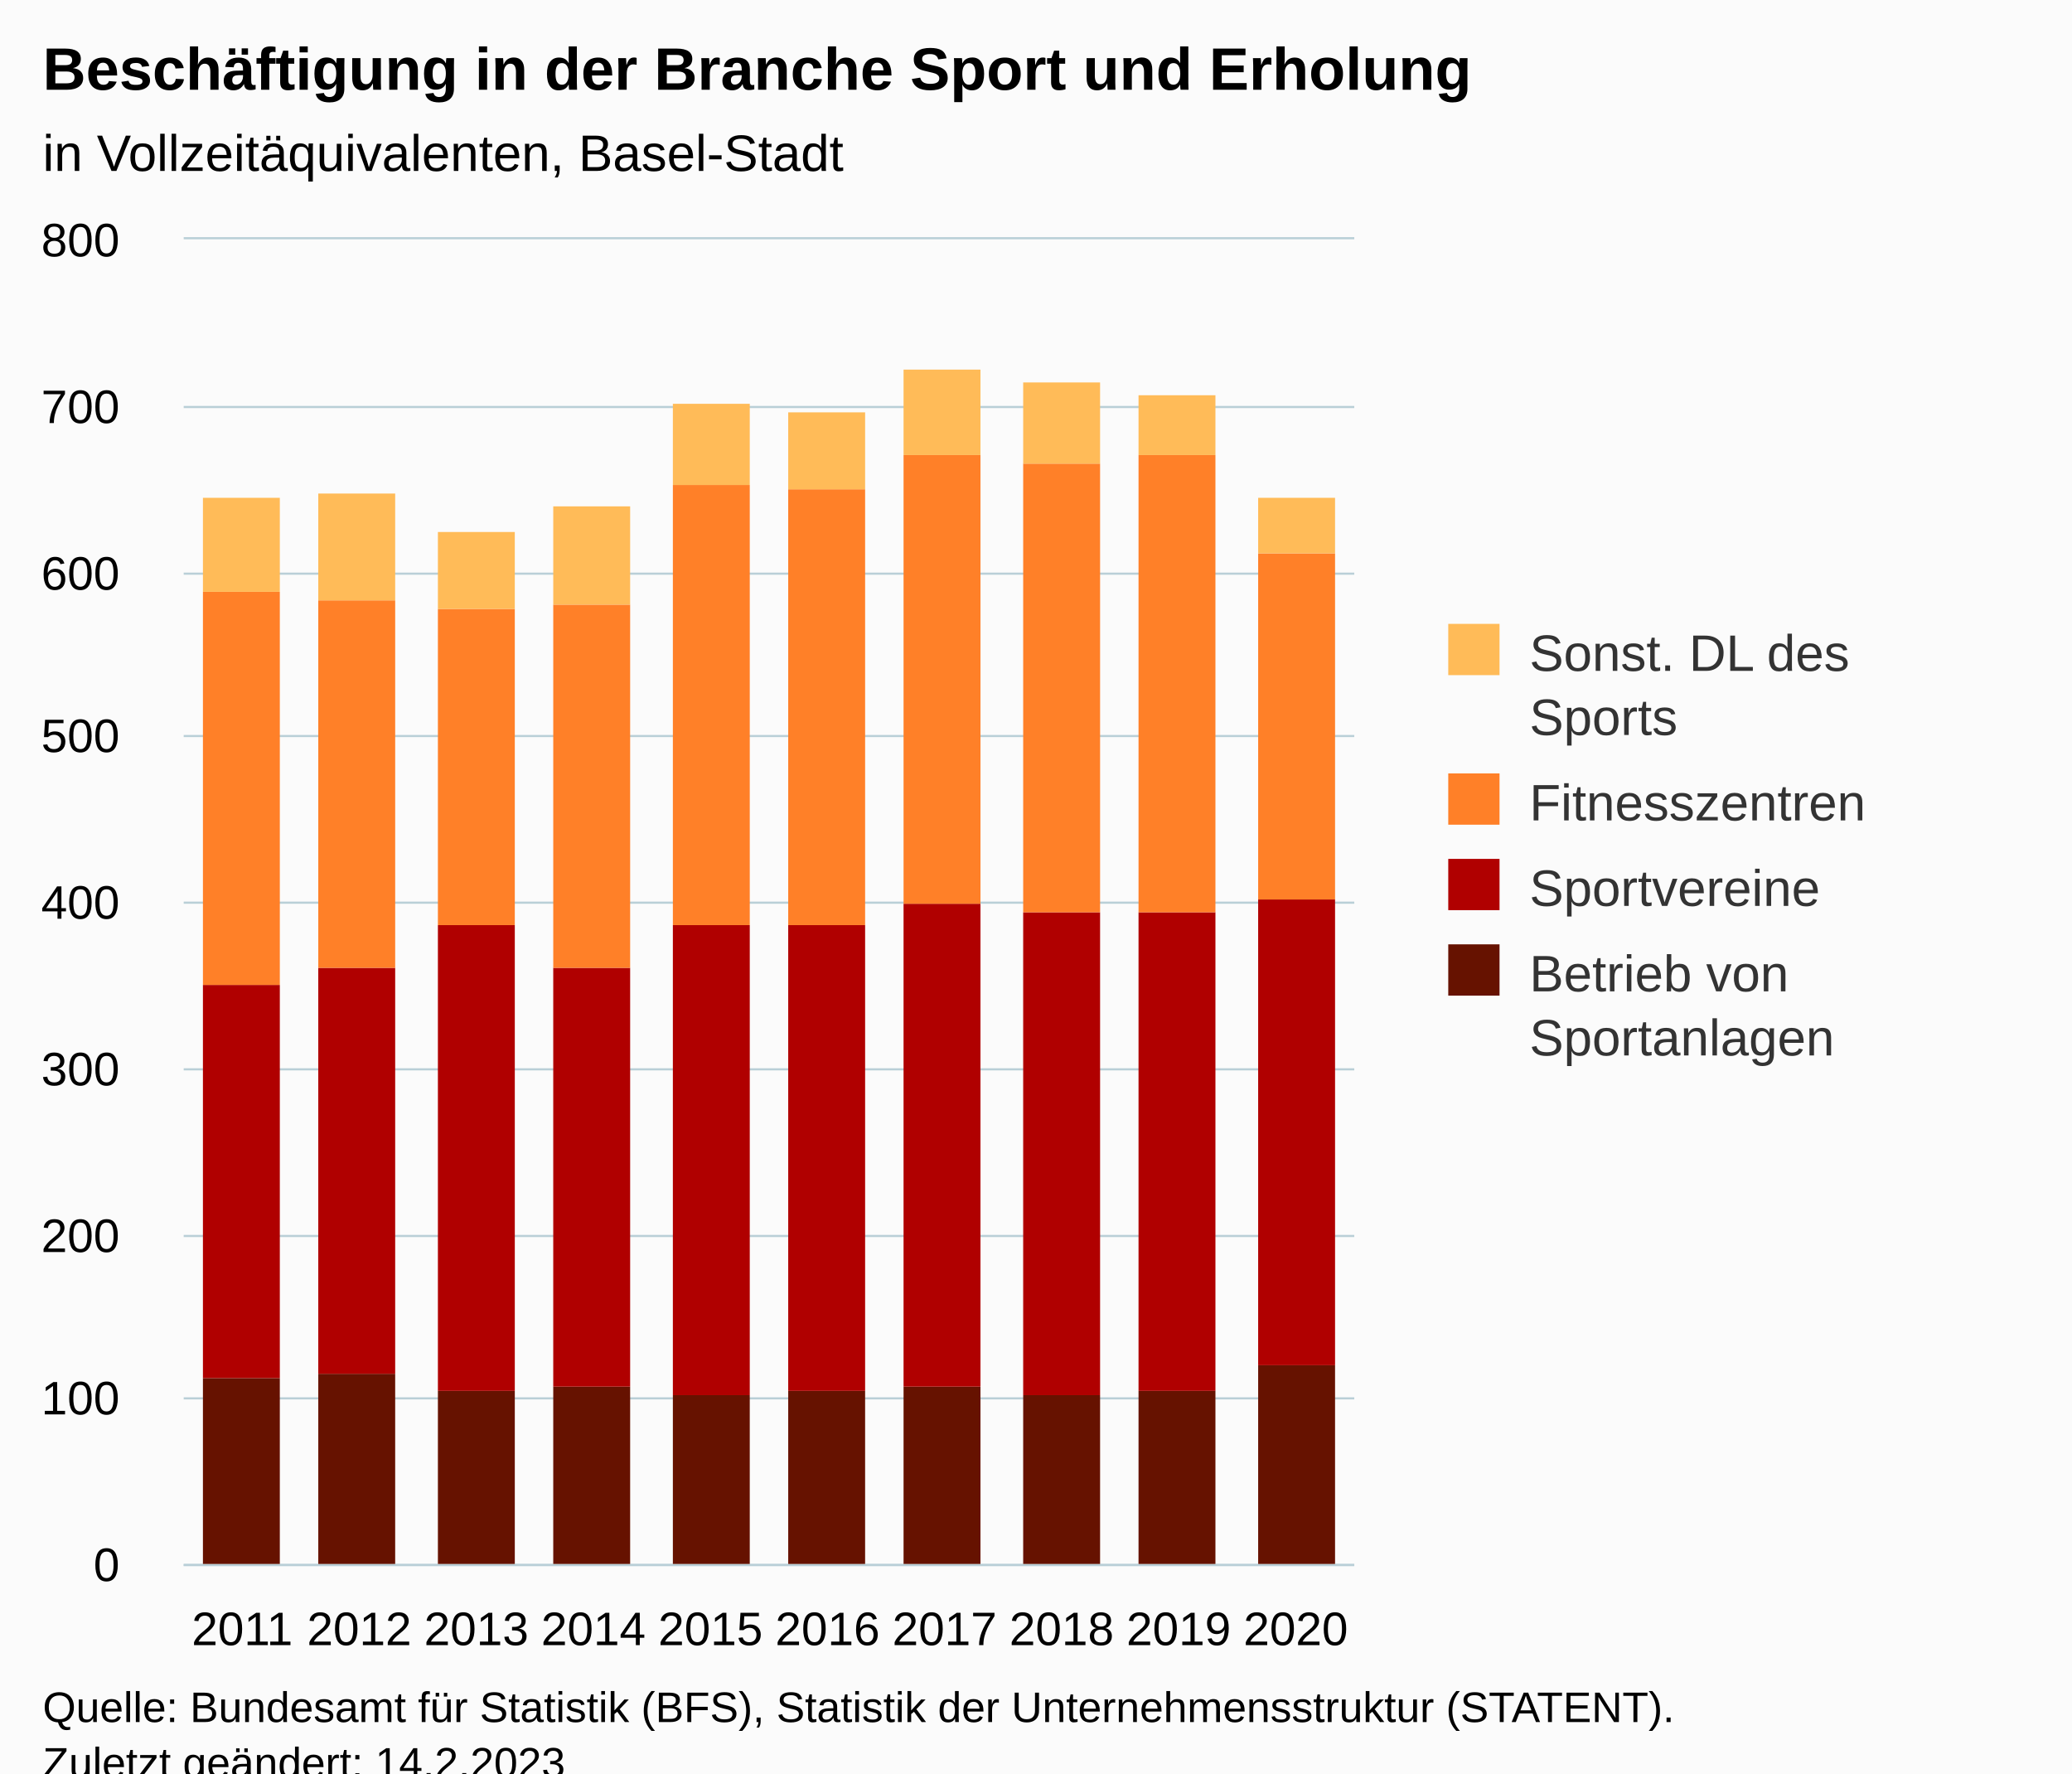
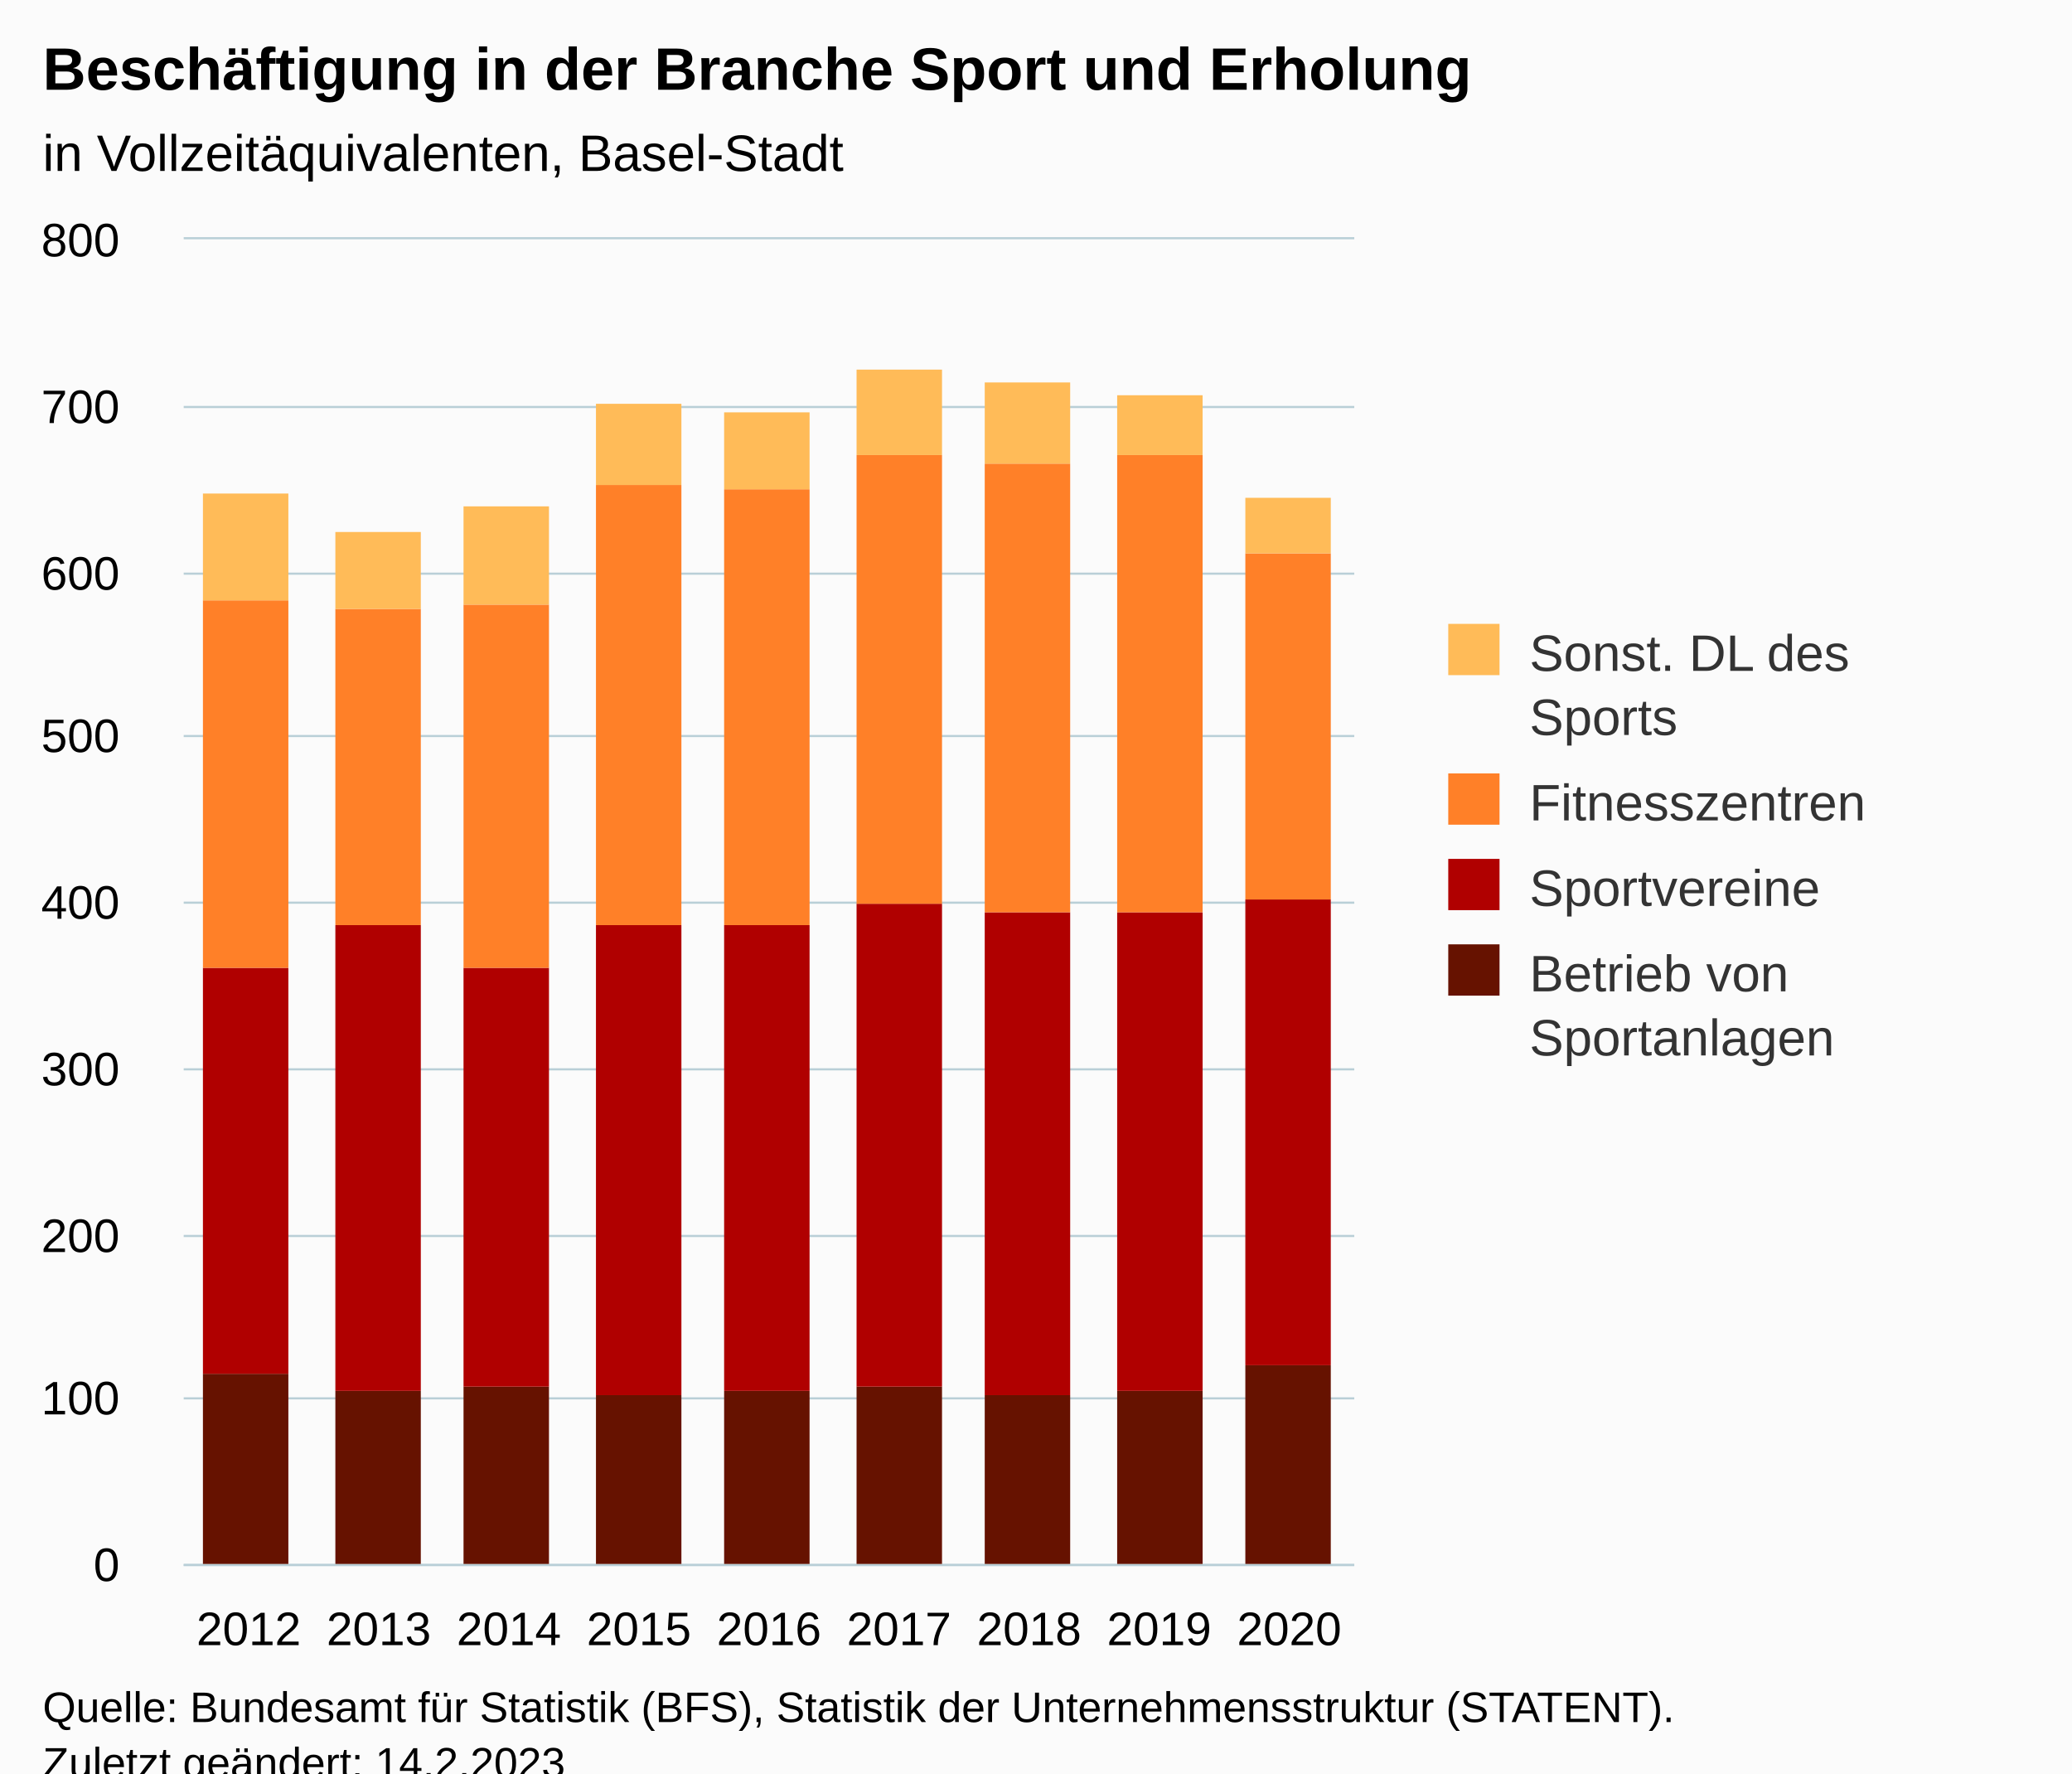
<svg xmlns="http://www.w3.org/2000/svg" version="1.1" class="highcharts-root" style="font-family:Arial;font-size:12px;" viewBox="0 0 485 415">
  <defs>
-     <clipPath id="highcharts-b8xfzdv-47-">
+     <clipPath id="highcharts-nayeux3-43-">
      <rect x="0" y="0" width="274" height="310" fill="none" />
    </clipPath>
-     <clipPath id="highcharts-b8xfzdv-58-">
+     <clipPath id="highcharts-nayeux3-53-">
      <rect x="0" y="0" width="274" height="310" fill="none" />
    </clipPath>
-     <clipPath id="highcharts-b8xfzdv-89-">
+     <clipPath id="highcharts-nayeux3-81-">
      <rect x="43" y="56" width="274" height="310" fill="none" />
    </clipPath>
  </defs>
  <rect fill="#fbfbfb" class="highcharts-background" x="0" y="0" width="485" height="428" rx="0" ry="0" />
  <rect fill="none" class="highcharts-plot-background" x="43" y="56" width="274" height="310" />
  <g class="highcharts-pane-group" data-z-index="0" />
  <g class="highcharts-grid highcharts-xaxis-grid" data-z-index="1">
-     <path fill="none" data-z-index="1" class="highcharts-grid-line" d="M 69.5 56 L 69.5 366" opacity="1" />
-     <path fill="none" data-z-index="1" class="highcharts-grid-line" d="M 97.5 56 L 97.5 366" opacity="1" />
-     <path fill="none" data-z-index="1" class="highcharts-grid-line" d="M 124.5 56 L 124.5 366" opacity="1" />
-     <path fill="none" data-z-index="1" class="highcharts-grid-line" d="M 152.5 56 L 152.5 366" opacity="1" />
-     <path fill="none" data-z-index="1" class="highcharts-grid-line" d="M 179.5 56 L 179.5 366" opacity="1" />
-     <path fill="none" data-z-index="1" class="highcharts-grid-line" d="M 206.5 56 L 206.5 366" opacity="1" />
-     <path fill="none" data-z-index="1" class="highcharts-grid-line" d="M 234.5 56 L 234.5 366" opacity="1" />
-     <path fill="none" data-z-index="1" class="highcharts-grid-line" d="M 261.5 56 L 261.5 366" opacity="1" />
-     <path fill="none" data-z-index="1" class="highcharts-grid-line" d="M 289.5 56 L 289.5 366" opacity="1" />
+     <path fill="none" data-z-index="1" class="highcharts-grid-line" d="M 72.5 56 L 72.5 366" opacity="1" />
+     <path fill="none" data-z-index="1" class="highcharts-grid-line" d="M 103.5 56 L 103.5 366" opacity="1" />
+     <path fill="none" data-z-index="1" class="highcharts-grid-line" d="M 133.5 56 L 133.5 366" opacity="1" />
+     <path fill="none" data-z-index="1" class="highcharts-grid-line" d="M 164.5 56 L 164.5 366" opacity="1" />
+     <path fill="none" data-z-index="1" class="highcharts-grid-line" d="M 194.5 56 L 194.5 366" opacity="1" />
+     <path fill="none" data-z-index="1" class="highcharts-grid-line" d="M 225.5 56 L 225.5 366" opacity="1" />
+     <path fill="none" data-z-index="1" class="highcharts-grid-line" d="M 255.5 56 L 255.5 366" opacity="1" />
+     <path fill="none" data-z-index="1" class="highcharts-grid-line" d="M 286.5 56 L 286.5 366" opacity="1" />
    <path fill="none" data-z-index="1" class="highcharts-grid-line" d="M 316.5 56 L 316.5 366" opacity="1" />
    <path fill="none" data-z-index="1" class="highcharts-grid-line" d="M 42.5 56 L 42.5 366" opacity="1" />
  </g>
  <g class="highcharts-grid highcharts-yaxis-grid" data-z-index="1">
    <path fill="none" stroke="#B9CFD7" stroke-width="0.5" data-z-index="1" class="highcharts-grid-line" d="M 43 366.25 L 317 366.25" opacity="1" />
    <path fill="none" stroke="#B9CFD7" stroke-width="0.5" data-z-index="1" class="highcharts-grid-line" d="M 43 327.25 L 317 327.25" opacity="1" />
    <path fill="none" stroke="#B9CFD7" stroke-width="0.5" data-z-index="1" class="highcharts-grid-line" d="M 43 289.25 L 317 289.25" opacity="1" />
    <path fill="none" stroke="#B9CFD7" stroke-width="0.5" data-z-index="1" class="highcharts-grid-line" d="M 43 250.25 L 317 250.25" opacity="1" />
    <path fill="none" stroke="#B9CFD7" stroke-width="0.5" data-z-index="1" class="highcharts-grid-line" d="M 43 211.25 L 317 211.25" opacity="1" />
    <path fill="none" stroke="#B9CFD7" stroke-width="0.5" data-z-index="1" class="highcharts-grid-line" d="M 43 172.25 L 317 172.25" opacity="1" />
    <path fill="none" stroke="#B9CFD7" stroke-width="0.5" data-z-index="1" class="highcharts-grid-line" d="M 43 134.25 L 317 134.25" opacity="1" />
    <path fill="none" stroke="#B9CFD7" stroke-width="0.5" data-z-index="1" class="highcharts-grid-line" d="M 43 95.25 L 317 95.25" opacity="1" />
    <path fill="none" stroke="#B9CFD7" stroke-width="0.5" data-z-index="1" class="highcharts-grid-line" d="M 43 55.75 L 317 55.75" opacity="1" />
  </g>
  <rect fill="none" class="highcharts-plot-border" data-z-index="1" x="43" y="56" width="274" height="310" />
  <g class="highcharts-axis highcharts-xaxis" data-z-index="2">
    <path fill="none" class="highcharts-axis-line" stroke="#B9CFD7" stroke-width="0.5" data-z-index="7" d="M 43 366.25 L 317 366.25" />
  </g>
  <g class="highcharts-axis highcharts-yaxis" data-z-index="2">
    <path fill="none" class="highcharts-axis-line" data-z-index="7" d="M 43 56 L 43 366" />
  </g>
  <g class="highcharts-series-group" data-z-index="3">
-     <g class="highcharts-series highcharts-series-0 highcharts-column-series" data-z-index="0.1" opacity="1" transform="translate(43,56) scale(1 1)" clip-path="url(#highcharts-b8xfzdv-58-)">
-       <rect x="4.5" y="266.5" width="18" height="44" fill="#661200" stroke="#ffffff" stroke-width="1e-7" opacity="1" class="highcharts-point" />
-       <rect x="31.5" y="265.5" width="18" height="45" fill="#661200" stroke="#ffffff" stroke-width="1e-7" opacity="1" class="highcharts-point" />
-       <rect x="59.5" y="269.5" width="18" height="41" fill="#661200" stroke="#ffffff" stroke-width="1e-7" opacity="1" class="highcharts-point" />
-       <rect x="86.5" y="268.5" width="18" height="42" fill="#661200" stroke="#ffffff" stroke-width="1e-7" opacity="1" class="highcharts-point" />
-       <rect x="114.5" y="270.5" width="18" height="40" fill="#661200" stroke="#ffffff" stroke-width="1e-7" opacity="1" class="highcharts-point" />
-       <rect x="141.5" y="269.5" width="18" height="41" fill="#661200" stroke="#ffffff" stroke-width="1e-7" opacity="1" class="highcharts-point" />
-       <rect x="168.5" y="268.5" width="18" height="42" fill="#661200" stroke="#ffffff" stroke-width="1e-7" opacity="1" class="highcharts-point" />
-       <rect x="196.5" y="270.5" width="18" height="40" fill="#661200" stroke="#ffffff" stroke-width="1e-7" opacity="1" class="highcharts-point" />
-       <rect x="223.5" y="269.5" width="18" height="41" fill="#661200" stroke="#ffffff" stroke-width="1e-7" opacity="1" class="highcharts-point" />
-       <rect x="251.5" y="263.5" width="18" height="47" fill="#661200" stroke="#ffffff" stroke-width="1e-7" opacity="1" class="highcharts-point" />
+     <g class="highcharts-series highcharts-series-0 highcharts-column-series" data-z-index="0.1" opacity="1" transform="translate(43,56) scale(1 1)" clip-path="url(#highcharts-nayeux3-53-)">
+       <rect x="4.5" y="265.5" width="20" height="45" fill="#661200" stroke="#ffffff" stroke-width="1e-7" opacity="1" class="highcharts-point" />
+       <rect x="35.5" y="269.5" width="20" height="41" fill="#661200" stroke="#ffffff" stroke-width="1e-7" opacity="1" class="highcharts-point" />
+       <rect x="65.5" y="268.5" width="20" height="42" fill="#661200" stroke="#ffffff" stroke-width="1e-7" opacity="1" class="highcharts-point" />
+       <rect x="96.5" y="270.5" width="20" height="40" fill="#661200" stroke="#ffffff" stroke-width="1e-7" opacity="1" class="highcharts-point" />
+       <rect x="126.5" y="269.5" width="20" height="41" fill="#661200" stroke="#ffffff" stroke-width="1e-7" opacity="1" class="highcharts-point" />
+       <rect x="157.5" y="268.5" width="20" height="42" fill="#661200" stroke="#ffffff" stroke-width="1e-7" opacity="1" class="highcharts-point" />
+       <rect x="187.5" y="270.5" width="20" height="40" fill="#661200" stroke="#ffffff" stroke-width="1e-7" opacity="1" class="highcharts-point" />
+       <rect x="218.5" y="269.5" width="20" height="41" fill="#661200" stroke="#ffffff" stroke-width="1e-7" opacity="1" class="highcharts-point" />
+       <rect x="248.5" y="263.5" width="20" height="47" fill="#661200" stroke="#ffffff" stroke-width="1e-7" opacity="1" class="highcharts-point" />
    </g>
    <g class="highcharts-markers highcharts-series-0 highcharts-column-series" data-z-index="0.1" opacity="1" transform="translate(43,56) scale(1 1)" clip-path="none" />
-     <g class="highcharts-series highcharts-series-1 highcharts-column-series" data-z-index="0.1" opacity="1" transform="translate(43,56) scale(1 1)" clip-path="url(#highcharts-b8xfzdv-58-)">
-       <rect x="4.5" y="174.5" width="18" height="92" fill="#B00000" stroke="#ffffff" stroke-width="1e-7" opacity="1" class="highcharts-point" />
-       <rect x="31.5" y="170.5" width="18" height="95" fill="#B00000" stroke="#ffffff" stroke-width="1e-7" opacity="1" class="highcharts-point" />
-       <rect x="59.5" y="160.5" width="18" height="109" fill="#B00000" stroke="#ffffff" stroke-width="1e-7" opacity="1" class="highcharts-point" />
-       <rect x="86.5" y="170.5" width="18" height="98" fill="#B00000" stroke="#ffffff" stroke-width="1e-7" opacity="1" class="highcharts-point" />
-       <rect x="114.5" y="160.5" width="18" height="110" fill="#B00000" stroke="#ffffff" stroke-width="1e-7" opacity="1" class="highcharts-point" />
-       <rect x="141.5" y="160.5" width="18" height="109" fill="#B00000" stroke="#ffffff" stroke-width="1e-7" opacity="1" class="highcharts-point" />
-       <rect x="168.5" y="155.5" width="18" height="113" fill="#B00000" stroke="#ffffff" stroke-width="1e-7" opacity="1" class="highcharts-point" />
-       <rect x="196.5" y="157.5" width="18" height="113" fill="#B00000" stroke="#ffffff" stroke-width="1e-7" opacity="1" class="highcharts-point" />
-       <rect x="223.5" y="157.5" width="18" height="112" fill="#B00000" stroke="#ffffff" stroke-width="1e-7" opacity="1" class="highcharts-point" />
-       <rect x="251.5" y="154.5" width="18" height="109" fill="#B00000" stroke="#ffffff" stroke-width="1e-7" opacity="1" class="highcharts-point" />
+     <g class="highcharts-series highcharts-series-1 highcharts-column-series" data-z-index="0.1" opacity="1" transform="translate(43,56) scale(1 1)" clip-path="url(#highcharts-nayeux3-53-)">
+       <rect x="4.5" y="170.5" width="20" height="95" fill="#B00000" stroke="#ffffff" stroke-width="1e-7" opacity="1" class="highcharts-point" />
+       <rect x="35.5" y="160.5" width="20" height="109" fill="#B00000" stroke="#ffffff" stroke-width="1e-7" opacity="1" class="highcharts-point" />
+       <rect x="65.5" y="170.5" width="20" height="98" fill="#B00000" stroke="#ffffff" stroke-width="1e-7" opacity="1" class="highcharts-point" />
+       <rect x="96.5" y="160.5" width="20" height="110" fill="#B00000" stroke="#ffffff" stroke-width="1e-7" opacity="1" class="highcharts-point" />
+       <rect x="126.5" y="160.5" width="20" height="109" fill="#B00000" stroke="#ffffff" stroke-width="1e-7" opacity="1" class="highcharts-point" />
+       <rect x="157.5" y="155.5" width="20" height="113" fill="#B00000" stroke="#ffffff" stroke-width="1e-7" opacity="1" class="highcharts-point" />
+       <rect x="187.5" y="157.5" width="20" height="113" fill="#B00000" stroke="#ffffff" stroke-width="1e-7" opacity="1" class="highcharts-point" />
+       <rect x="218.5" y="157.5" width="20" height="112" fill="#B00000" stroke="#ffffff" stroke-width="1e-7" opacity="1" class="highcharts-point" />
+       <rect x="248.5" y="154.5" width="20" height="109" fill="#B00000" stroke="#ffffff" stroke-width="1e-7" opacity="1" class="highcharts-point" />
    </g>
    <g class="highcharts-markers highcharts-series-1 highcharts-column-series" data-z-index="0.1" opacity="1" transform="translate(43,56) scale(1 1)" clip-path="none" />
-     <g class="highcharts-series highcharts-series-2 highcharts-column-series" data-z-index="0.1" opacity="1" transform="translate(43,56) scale(1 1)" clip-path="url(#highcharts-b8xfzdv-58-)">
-       <rect x="4.5" y="82.5" width="18" height="92" fill="#FF8028" stroke="#ffffff" stroke-width="1e-7" opacity="1" class="highcharts-point" />
-       <rect x="31.5" y="84.5" width="18" height="86" fill="#FF8028" stroke="#ffffff" stroke-width="1e-7" opacity="1" class="highcharts-point" />
-       <rect x="59.5" y="86.5" width="18" height="74" fill="#FF8028" stroke="#ffffff" stroke-width="1e-7" opacity="1" class="highcharts-point" />
-       <rect x="86.5" y="85.5" width="18" height="85" fill="#FF8028" stroke="#ffffff" stroke-width="1e-7" opacity="1" class="highcharts-point" />
-       <rect x="114.5" y="57.5" width="18" height="103" fill="#FF8028" stroke="#ffffff" stroke-width="1e-7" opacity="1" class="highcharts-point" />
-       <rect x="141.5" y="58.5" width="18" height="102" fill="#FF8028" stroke="#ffffff" stroke-width="1e-7" opacity="1" class="highcharts-point" />
-       <rect x="168.5" y="50.5" width="18" height="105" fill="#FF8028" stroke="#ffffff" stroke-width="1e-7" opacity="1" class="highcharts-point" />
-       <rect x="196.5" y="52.5" width="18" height="105" fill="#FF8028" stroke="#ffffff" stroke-width="1e-7" opacity="1" class="highcharts-point" />
-       <rect x="223.5" y="50.5" width="18" height="107" fill="#FF8028" stroke="#ffffff" stroke-width="1e-7" opacity="1" class="highcharts-point" />
-       <rect x="251.5" y="73.5" width="18" height="81" fill="#FF8028" stroke="#ffffff" stroke-width="1e-7" opacity="1" class="highcharts-point" />
+     <g class="highcharts-series highcharts-series-2 highcharts-column-series" data-z-index="0.1" opacity="1" transform="translate(43,56) scale(1 1)" clip-path="url(#highcharts-nayeux3-53-)">
+       <rect x="4.5" y="84.5" width="20" height="86" fill="#FF8028" stroke="#ffffff" stroke-width="1e-7" opacity="1" class="highcharts-point" />
+       <rect x="35.5" y="86.5" width="20" height="74" fill="#FF8028" stroke="#ffffff" stroke-width="1e-7" opacity="1" class="highcharts-point" />
+       <rect x="65.5" y="85.5" width="20" height="85" fill="#FF8028" stroke="#ffffff" stroke-width="1e-7" opacity="1" class="highcharts-point" />
+       <rect x="96.5" y="57.5" width="20" height="103" fill="#FF8028" stroke="#ffffff" stroke-width="1e-7" opacity="1" class="highcharts-point" />
+       <rect x="126.5" y="58.5" width="20" height="102" fill="#FF8028" stroke="#ffffff" stroke-width="1e-7" opacity="1" class="highcharts-point" />
+       <rect x="157.5" y="50.5" width="20" height="105" fill="#FF8028" stroke="#ffffff" stroke-width="1e-7" opacity="1" class="highcharts-point" />
+       <rect x="187.5" y="52.5" width="20" height="105" fill="#FF8028" stroke="#ffffff" stroke-width="1e-7" opacity="1" class="highcharts-point" />
+       <rect x="218.5" y="50.5" width="20" height="107" fill="#FF8028" stroke="#ffffff" stroke-width="1e-7" opacity="1" class="highcharts-point" />
+       <rect x="248.5" y="73.5" width="20" height="81" fill="#FF8028" stroke="#ffffff" stroke-width="1e-7" opacity="1" class="highcharts-point" />
    </g>
    <g class="highcharts-markers highcharts-series-2 highcharts-column-series" data-z-index="0.1" opacity="1" transform="translate(43,56) scale(1 1)" clip-path="none" />
-     <g class="highcharts-series highcharts-series-3 highcharts-column-series" data-z-index="0.1" opacity="1" transform="translate(43,56) scale(1 1)" clip-path="url(#highcharts-b8xfzdv-58-)">
-       <rect x="4.5" y="60.5" width="18" height="22" fill="#FFBB58" stroke="#ffffff" stroke-width="1e-7" opacity="1" class="highcharts-point" />
-       <rect x="31.5" y="59.5" width="18" height="25" fill="#FFBB58" stroke="#ffffff" stroke-width="1e-7" opacity="1" class="highcharts-point" />
-       <rect x="59.5" y="68.5" width="18" height="18" fill="#FFBB58" stroke="#ffffff" stroke-width="1e-7" opacity="1" class="highcharts-point" />
-       <rect x="86.5" y="62.5" width="18" height="23" fill="#FFBB58" stroke="#ffffff" stroke-width="1e-7" opacity="1" class="highcharts-point" />
-       <rect x="114.5" y="38.5" width="18" height="19" fill="#FFBB58" stroke="#ffffff" stroke-width="1e-7" opacity="1" class="highcharts-point" />
-       <rect x="141.5" y="40.5" width="18" height="18" fill="#FFBB58" stroke="#ffffff" stroke-width="1e-7" opacity="1" class="highcharts-point" />
-       <rect x="168.5" y="30.5" width="18" height="20" fill="#FFBB58" stroke="#ffffff" stroke-width="1e-7" opacity="1" class="highcharts-point" />
-       <rect x="196.5" y="33.5" width="18" height="19" fill="#FFBB58" stroke="#ffffff" stroke-width="1e-7" opacity="1" class="highcharts-point" />
-       <rect x="223.5" y="36.5" width="18" height="14" fill="#FFBB58" stroke="#ffffff" stroke-width="1e-7" opacity="1" class="highcharts-point" />
-       <rect x="251.5" y="60.5" width="18" height="13" fill="#FFBB58" stroke="#ffffff" stroke-width="1e-7" opacity="1" class="highcharts-point" />
+     <g class="highcharts-series highcharts-series-3 highcharts-column-series" data-z-index="0.1" opacity="1" transform="translate(43,56) scale(1 1)" clip-path="url(#highcharts-nayeux3-53-)">
+       <rect x="4.5" y="59.5" width="20" height="25" fill="#FFBB58" stroke="#ffffff" stroke-width="1e-7" opacity="1" class="highcharts-point" />
+       <rect x="35.5" y="68.5" width="20" height="18" fill="#FFBB58" stroke="#ffffff" stroke-width="1e-7" opacity="1" class="highcharts-point" />
+       <rect x="65.5" y="62.5" width="20" height="23" fill="#FFBB58" stroke="#ffffff" stroke-width="1e-7" opacity="1" class="highcharts-point" />
+       <rect x="96.5" y="38.5" width="20" height="19" fill="#FFBB58" stroke="#ffffff" stroke-width="1e-7" opacity="1" class="highcharts-point" />
+       <rect x="126.5" y="40.5" width="20" height="18" fill="#FFBB58" stroke="#ffffff" stroke-width="1e-7" opacity="1" class="highcharts-point" />
+       <rect x="157.5" y="30.5" width="20" height="20" fill="#FFBB58" stroke="#ffffff" stroke-width="1e-7" opacity="1" class="highcharts-point" />
+       <rect x="187.5" y="33.5" width="20" height="19" fill="#FFBB58" stroke="#ffffff" stroke-width="1e-7" opacity="1" class="highcharts-point" />
+       <rect x="218.5" y="36.5" width="20" height="14" fill="#FFBB58" stroke="#ffffff" stroke-width="1e-7" opacity="1" class="highcharts-point" />
+       <rect x="248.5" y="60.5" width="20" height="13" fill="#FFBB58" stroke="#ffffff" stroke-width="1e-7" opacity="1" class="highcharts-point" />
    </g>
    <g class="highcharts-markers highcharts-series-3 highcharts-column-series" data-z-index="0.1" opacity="1" transform="translate(43,56) scale(1 1)" clip-path="none" />
  </g>
  <text x="10" text-anchor="start" class="highcharts-title" data-z-index="4" style="color:#000000;font-size:14px;font-weight:bold;fill:#000000;" y="21">
    <tspan>Beschäftigung in der Branche Sport und Erholung</tspan>
  </text>
  <text x="10" text-anchor="start" class="highcharts-subtitle" data-z-index="4" style="color:#000000;font-size:12px;font-weight:normal;fill:#000000;" y="40">
    <tspan>in Vollzeitäquivalenten, Basel-Stadt</tspan>
  </text>
  <text x="10" text-anchor="start" class="highcharts-caption" data-z-index="4" style="color:#666666;fill:#666666;" y="400" />
  <g class="highcharts-legend" data-z-index="7" transform="translate(329,139)">
    <rect fill="none" class="highcharts-legend-box" rx="0" ry="0" x="0" y="0" width="146" height="121" visibility="visible" />
    <g data-z-index="1">
      <g>
        <g class="highcharts-legend-item highcharts-column-series highcharts-color-undefined highcharts-series-3" data-z-index="1" transform="translate(8,3)">
          <text x="21" style="color:#333333;cursor:pointer;font-size:12px;font-weight:normal;fill:#333333;" text-anchor="start" data-z-index="2" y="15">
            <tspan>Sonst. DL des</tspan>
            <tspan dy="15" x="21">Sports</tspan>
          </text>
          <rect x="2" y="4" width="12" height="12" fill="#FFBB58" class="highcharts-point" data-z-index="3" />
        </g>
        <g class="highcharts-legend-item highcharts-column-series highcharts-color-undefined highcharts-series-2" data-z-index="1" transform="translate(8,38)">
          <text x="21" y="15" style="color:#333333;cursor:pointer;font-size:12px;font-weight:normal;fill:#333333;" text-anchor="start" data-z-index="2">
            <tspan>Fitnesszentren</tspan>
          </text>
          <rect x="2" y="4" width="12" height="12" fill="#FF8028" class="highcharts-point" data-z-index="3" />
        </g>
        <g class="highcharts-legend-item highcharts-column-series highcharts-color-undefined highcharts-series-1" data-z-index="1" transform="translate(8,58)">
          <text x="21" y="15" style="color:#333333;cursor:pointer;font-size:12px;font-weight:normal;fill:#333333;" text-anchor="start" data-z-index="2">
            <tspan>Sportvereine</tspan>
          </text>
          <rect x="2" y="4" width="12" height="12" fill="#B00000" class="highcharts-point" data-z-index="3" />
        </g>
        <g class="highcharts-legend-item highcharts-column-series highcharts-color-undefined highcharts-series-0" data-z-index="1" transform="translate(8,78)">
          <text x="21" y="15" style="color:#333333;cursor:pointer;font-size:12px;font-weight:normal;fill:#333333;" text-anchor="start" data-z-index="2">
            <tspan>Betrieb von</tspan>
            <tspan dy="15" x="21">Sportanlagen</tspan>
          </text>
          <rect x="2" y="4" width="12" height="12" fill="#661200" class="highcharts-point" data-z-index="3" />
        </g>
      </g>
    </g>
  </g>
  <g class="highcharts-axis-labels highcharts-xaxis-labels" data-z-index="7">
-     <text x="56.7" style="color:#000000;cursor:default;font-size:11px;fill:#000000;" text-anchor="middle" transform="translate(0,0)" y="385" opacity="1">2011</text>
-     <text x="84.1" style="color:#000000;cursor:default;font-size:11px;fill:#000000;" text-anchor="middle" transform="translate(0,0)" y="385" opacity="1">2012</text>
-     <text x="111.5" style="color:#000000;cursor:default;font-size:11px;fill:#000000;" text-anchor="middle" transform="translate(0,0)" y="385" opacity="1">2013</text>
-     <text x="138.9" style="color:#000000;cursor:default;font-size:11px;fill:#000000;" text-anchor="middle" transform="translate(0,0)" y="385" opacity="1">2014</text>
-     <text x="166.3" style="color:#000000;cursor:default;font-size:11px;fill:#000000;" text-anchor="middle" transform="translate(0,0)" y="385" opacity="1">2015</text>
-     <text x="193.7" style="color:#000000;cursor:default;font-size:11px;fill:#000000;" text-anchor="middle" transform="translate(0,0)" y="385" opacity="1">2016</text>
-     <text x="221.1" style="color:#000000;cursor:default;font-size:11px;fill:#000000;" text-anchor="middle" transform="translate(0,0)" y="385" opacity="1">2017</text>
-     <text x="248.5" style="color:#000000;cursor:default;font-size:11px;fill:#000000;" text-anchor="middle" transform="translate(0,0)" y="385" opacity="1">2018</text>
-     <text x="275.9" style="color:#000000;cursor:default;font-size:11px;fill:#000000;" text-anchor="middle" transform="translate(0,0)" y="385" opacity="1">2019</text>
-     <text x="303.3" style="color:#000000;cursor:default;font-size:11px;fill:#000000;" text-anchor="middle" transform="translate(0,0)" y="385" opacity="1">2020</text>
+     <text x="58.222" style="color:#000000;cursor:default;font-size:11px;fill:#000000;" text-anchor="middle" transform="translate(0,0)" y="385" opacity="1">2012</text>
+     <text x="88.667" style="color:#000000;cursor:default;font-size:11px;fill:#000000;" text-anchor="middle" transform="translate(0,0)" y="385" opacity="1">2013</text>
+     <text x="119.111" style="color:#000000;cursor:default;font-size:11px;fill:#000000;" text-anchor="middle" transform="translate(0,0)" y="385" opacity="1">2014</text>
+     <text x="149.556" style="color:#000000;cursor:default;font-size:11px;fill:#000000;" text-anchor="middle" transform="translate(0,0)" y="385" opacity="1">2015</text>
+     <text x="180" style="color:#000000;cursor:default;font-size:11px;fill:#000000;" text-anchor="middle" transform="translate(0,0)" y="385" opacity="1">2016</text>
+     <text x="210.444" style="color:#000000;cursor:default;font-size:11px;fill:#000000;" text-anchor="middle" transform="translate(0,0)" y="385" opacity="1">2017</text>
+     <text x="240.889" style="color:#000000;cursor:default;font-size:11px;fill:#000000;" text-anchor="middle" transform="translate(0,0)" y="385" opacity="1">2018</text>
+     <text x="271.333" style="color:#000000;cursor:default;font-size:11px;fill:#000000;" text-anchor="middle" transform="translate(0,0)" y="385" opacity="1">2019</text>
+     <text x="301.778" style="color:#000000;cursor:default;font-size:11px;fill:#000000;" text-anchor="middle" transform="translate(0,0)" y="385" opacity="1">2020</text>
  </g>
  <g class="highcharts-axis-labels highcharts-yaxis-labels" data-z-index="7">
    <text x="28" style="color:#000000;cursor:default;font-size:11px;fill:#000000;" text-anchor="end" transform="translate(0,0)" y="370" opacity="1">0</text>
    <text x="28" style="color:#000000;cursor:default;font-size:11px;fill:#000000;" text-anchor="end" transform="translate(0,0)" y="331" opacity="1">100</text>
    <text x="28" style="color:#000000;cursor:default;font-size:11px;fill:#000000;" text-anchor="end" transform="translate(0,0)" y="293" opacity="1">200</text>
    <text x="28" style="color:#000000;cursor:default;font-size:11px;fill:#000000;" text-anchor="end" transform="translate(0,0)" y="254" opacity="1">300</text>
    <text x="28" style="color:#000000;cursor:default;font-size:11px;fill:#000000;" text-anchor="end" transform="translate(0,0)" y="215" opacity="1">400</text>
    <text x="28" style="color:#000000;cursor:default;font-size:11px;fill:#000000;" text-anchor="end" transform="translate(0,0)" y="176" opacity="1">500</text>
    <text x="28" style="color:#000000;cursor:default;font-size:11px;fill:#000000;" text-anchor="end" transform="translate(0,0)" y="138" opacity="1">600</text>
    <text x="28" style="color:#000000;cursor:default;font-size:11px;fill:#000000;" text-anchor="end" transform="translate(0,0)" y="99" opacity="1">700</text>
    <text x="28" style="color:#000000;cursor:default;font-size:11px;fill:#000000;" text-anchor="end" transform="translate(0,0)" y="60" opacity="1">800</text>
  </g>
  <text x="10" class="highcharts-credits" text-anchor="start" data-z-index="8" style="cursor:default;color:#000000;font-size:10px;fill:#000000;" y="403">
    <tspan>Quelle: Bundesamt für Statistik (BFS), Statistik der Unternehmensstruktur (STATENT).</tspan>
    <tspan x="10" dy="13">Zuletzt geändert: 14.2.2023</tspan>
  </text>
-   <g class="highcharts-control-points" data-z-index="99" clip-path="url(#highcharts-b8xfzdv-89-)" />
+   <g class="highcharts-control-points" data-z-index="99" clip-path="url(#highcharts-nayeux3-81-)" />
</svg>
